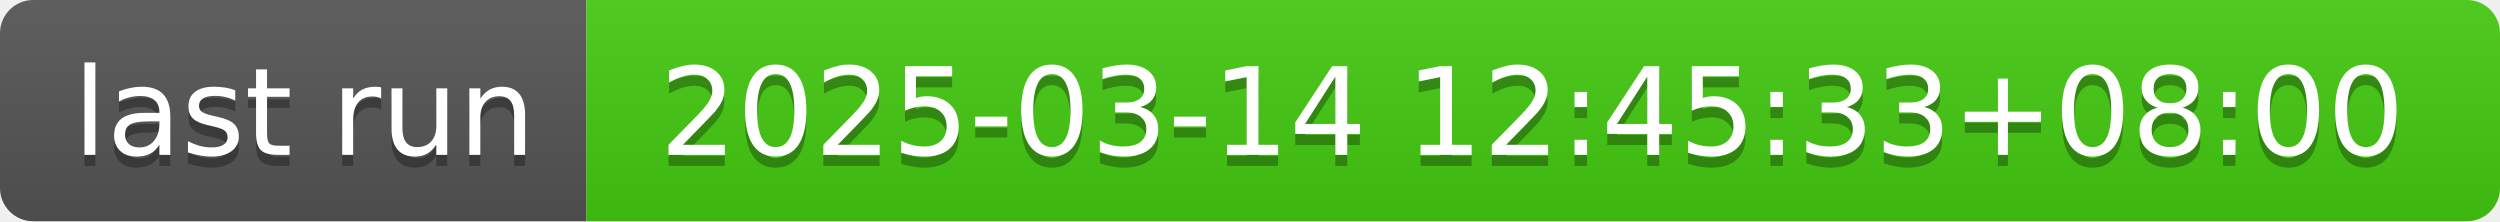
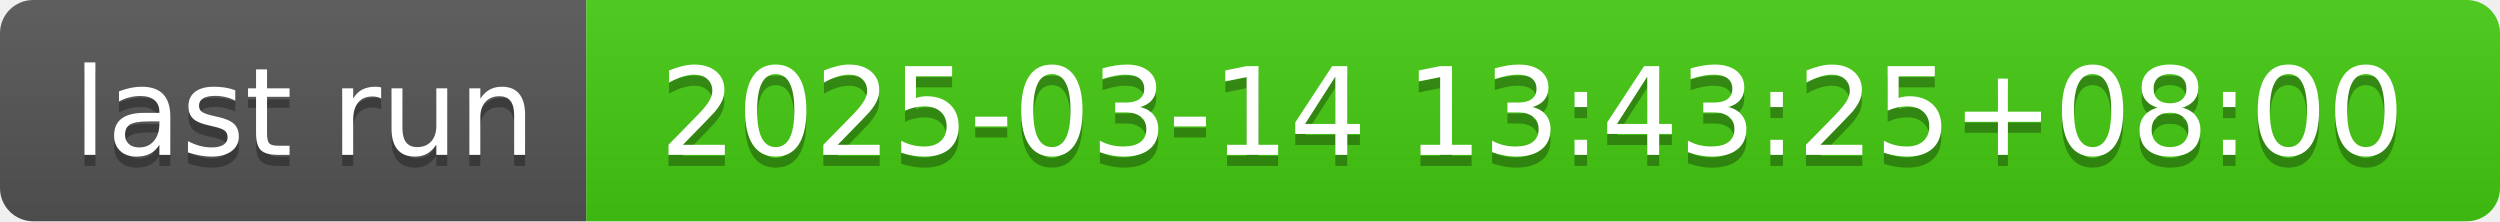
- <svg xmlns="http://www.w3.org/2000/svg" width="226" height="20" role="img" aria-label="last run: 2025-03-14 12:45:33+08:00">
+ <svg xmlns="http://www.w3.org/2000/svg" width="226" height="20" role="img" aria-label="last run: 2025-03-14 13:43:25+08:00">
  <linearGradient id="s" x2="0" y2="100%">
    <stop offset="0" stop-color="#bbb" stop-opacity=".1" />
    <stop offset="1" stop-opacity=".1" />
  </linearGradient>
  <clipPath id="r">
    <rect width="226" height="20" rx="3" fill="#fff" />
  </clipPath>
  <g clip-path="url(#r)">
    <rect width="53" height="20" fill="#555" />
    <rect x="53" width="173" height="20" fill="#4c1" />
    <rect width="226" height="20" fill="url(#s)" />
  </g>
  <g fill="#fff" text-anchor="middle" font-family="Verdana,Geneva,DejaVu Sans,sans-serif" text-rendering="geometricPrecision" font-size="110">
    <text aria-hidden="true" x="275" y="150" fill="#010101" fill-opacity=".3" transform="scale(.1)" textLength="430">last run</text>
    <text x="275" y="140" transform="scale(.1)" fill="#fff" textLength="430">last run</text>
-     <text aria-hidden="true" x="1385" y="150" fill="#010101" fill-opacity=".3" transform="scale(.1)" textLength="1630">2025-03-14 12:45:33+08:00</text>
-     <text x="1385" y="140" transform="scale(.1)" fill="#fff" textLength="1630">2025-03-14 12:45:33+08:00</text>
+     <text aria-hidden="true" x="1385" y="150" fill="#010101" fill-opacity=".3" transform="scale(.1)" textLength="1630">2025-03-14 13:43:25+08:00</text>
+     <text x="1385" y="140" transform="scale(.1)" fill="#fff" textLength="1630">2025-03-14 13:43:25+08:00</text>
  </g>
</svg>
